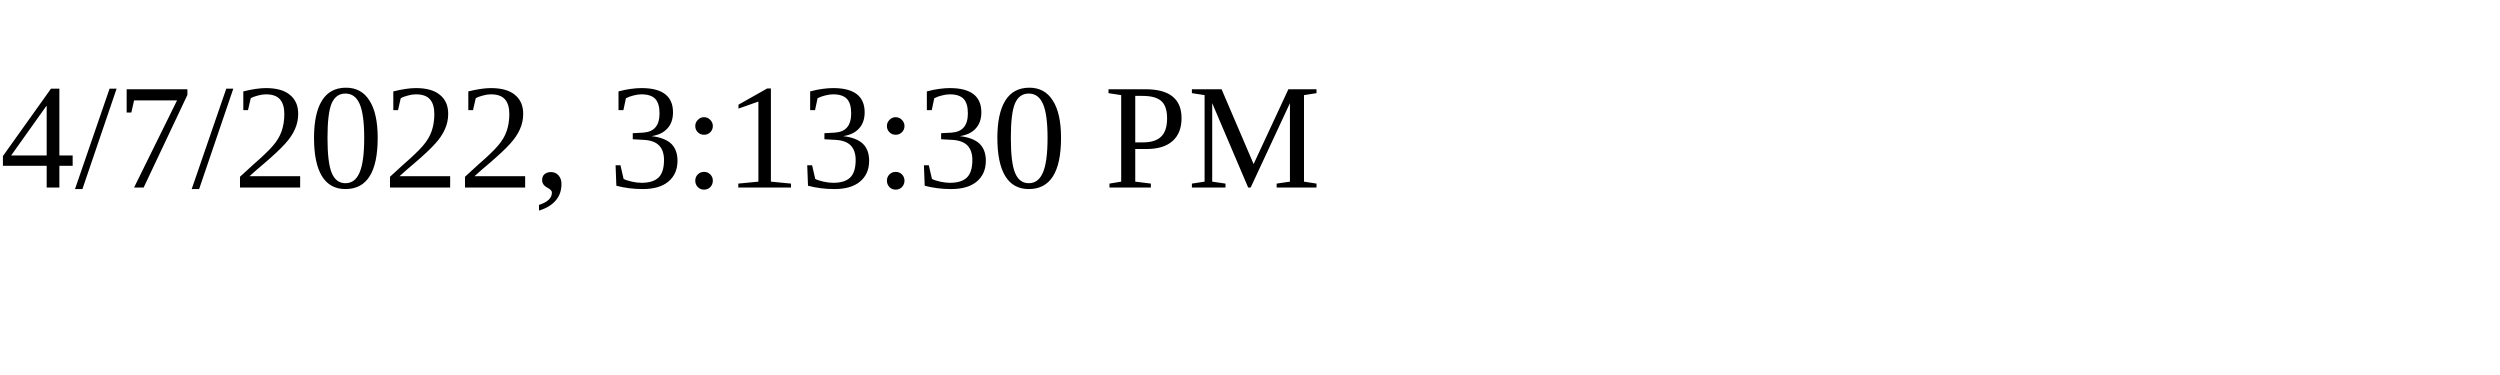
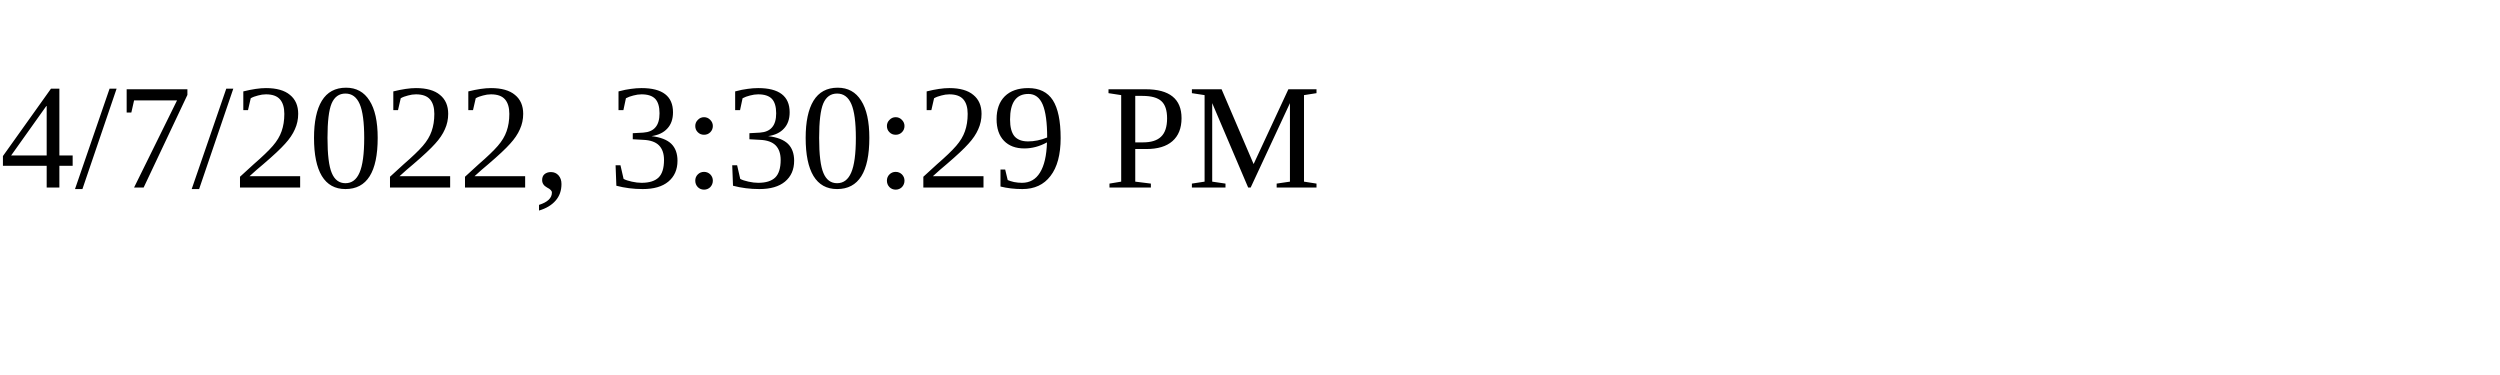
<svg xmlns="http://www.w3.org/2000/svg" height="30" width="200">
-   <text x="0" y="15">4/7/2022, 3:13:30 PM</text>
+   <text x="0" y="15">4/7/2022, 3:30:29 PM</text>
</svg>
